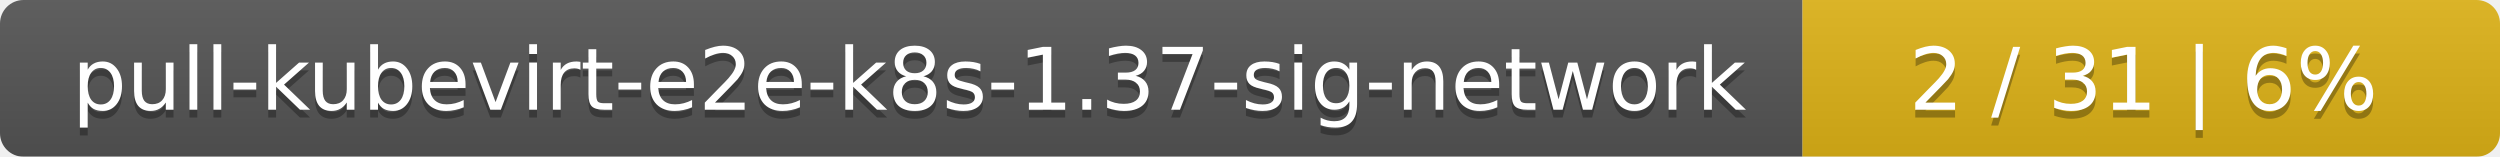
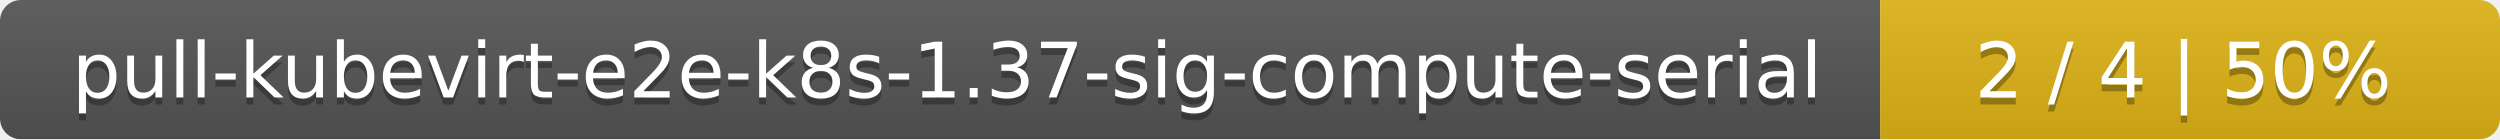
- <svg xmlns="http://www.w3.org/2000/svg" width="319" height="20">
+ <svg xmlns="http://www.w3.org/2000/svg" width="359" height="20">
  <linearGradient id="smooth" x2="0" y2="100%">
    <stop offset="0" stop-color="#bbb" stop-opacity=".1" />
    <stop offset="1" stop-opacity=".1" />
  </linearGradient>
  <mask id="round">
-     <rect width="319" height="20" rx="3" fill="#fff" />
+     <rect width="359" height="20" rx="3" fill="#fff" />
  </mask>
  <g mask="url(#round)">
-     <rect width="230" height="20" fill="#555" />
-     <rect x="230" width="89" height="20" fill="#dfb317" />
-     <rect width="319" height="20" fill="url(#smooth)" />
+     <rect width="270" height="20" fill="#555" />
+     <rect x="270" width="89" height="20" fill="#dfb317" />
+     <rect width="359" height="20" fill="url(#smooth)" />
  </g>
  <g fill="#fff" text-anchor="middle" font-family="DejaVu Sans,Verdana,Geneva,sans-serif" font-size="11">
-     <text x="116" y="15" fill="#010101" fill-opacity=".3">pull-kubevirt-e2e-k8s-1.37-sig-network</text>
-     <text x="116" y="14">pull-kubevirt-e2e-k8s-1.37-sig-network</text>
-     <text x="273.5" y="15" fill="#010101" fill-opacity=".3">2 / 31    |    6%</text>
-     <text x="273.5" y="14">2 / 31    |    6%</text>
+     <text x="136" y="15" fill="#010101" fill-opacity=".3">pull-kubevirt-e2e-k8s-1.37-sig-compute-serial</text>
+     <text x="136" y="14">pull-kubevirt-e2e-k8s-1.37-sig-compute-serial</text>
+     <text x="313.5" y="15" fill="#010101" fill-opacity=".3">2 / 4    |    50%</text>
+     <text x="313.5" y="14">2 / 4    |    50%</text>
  </g>
</svg>
